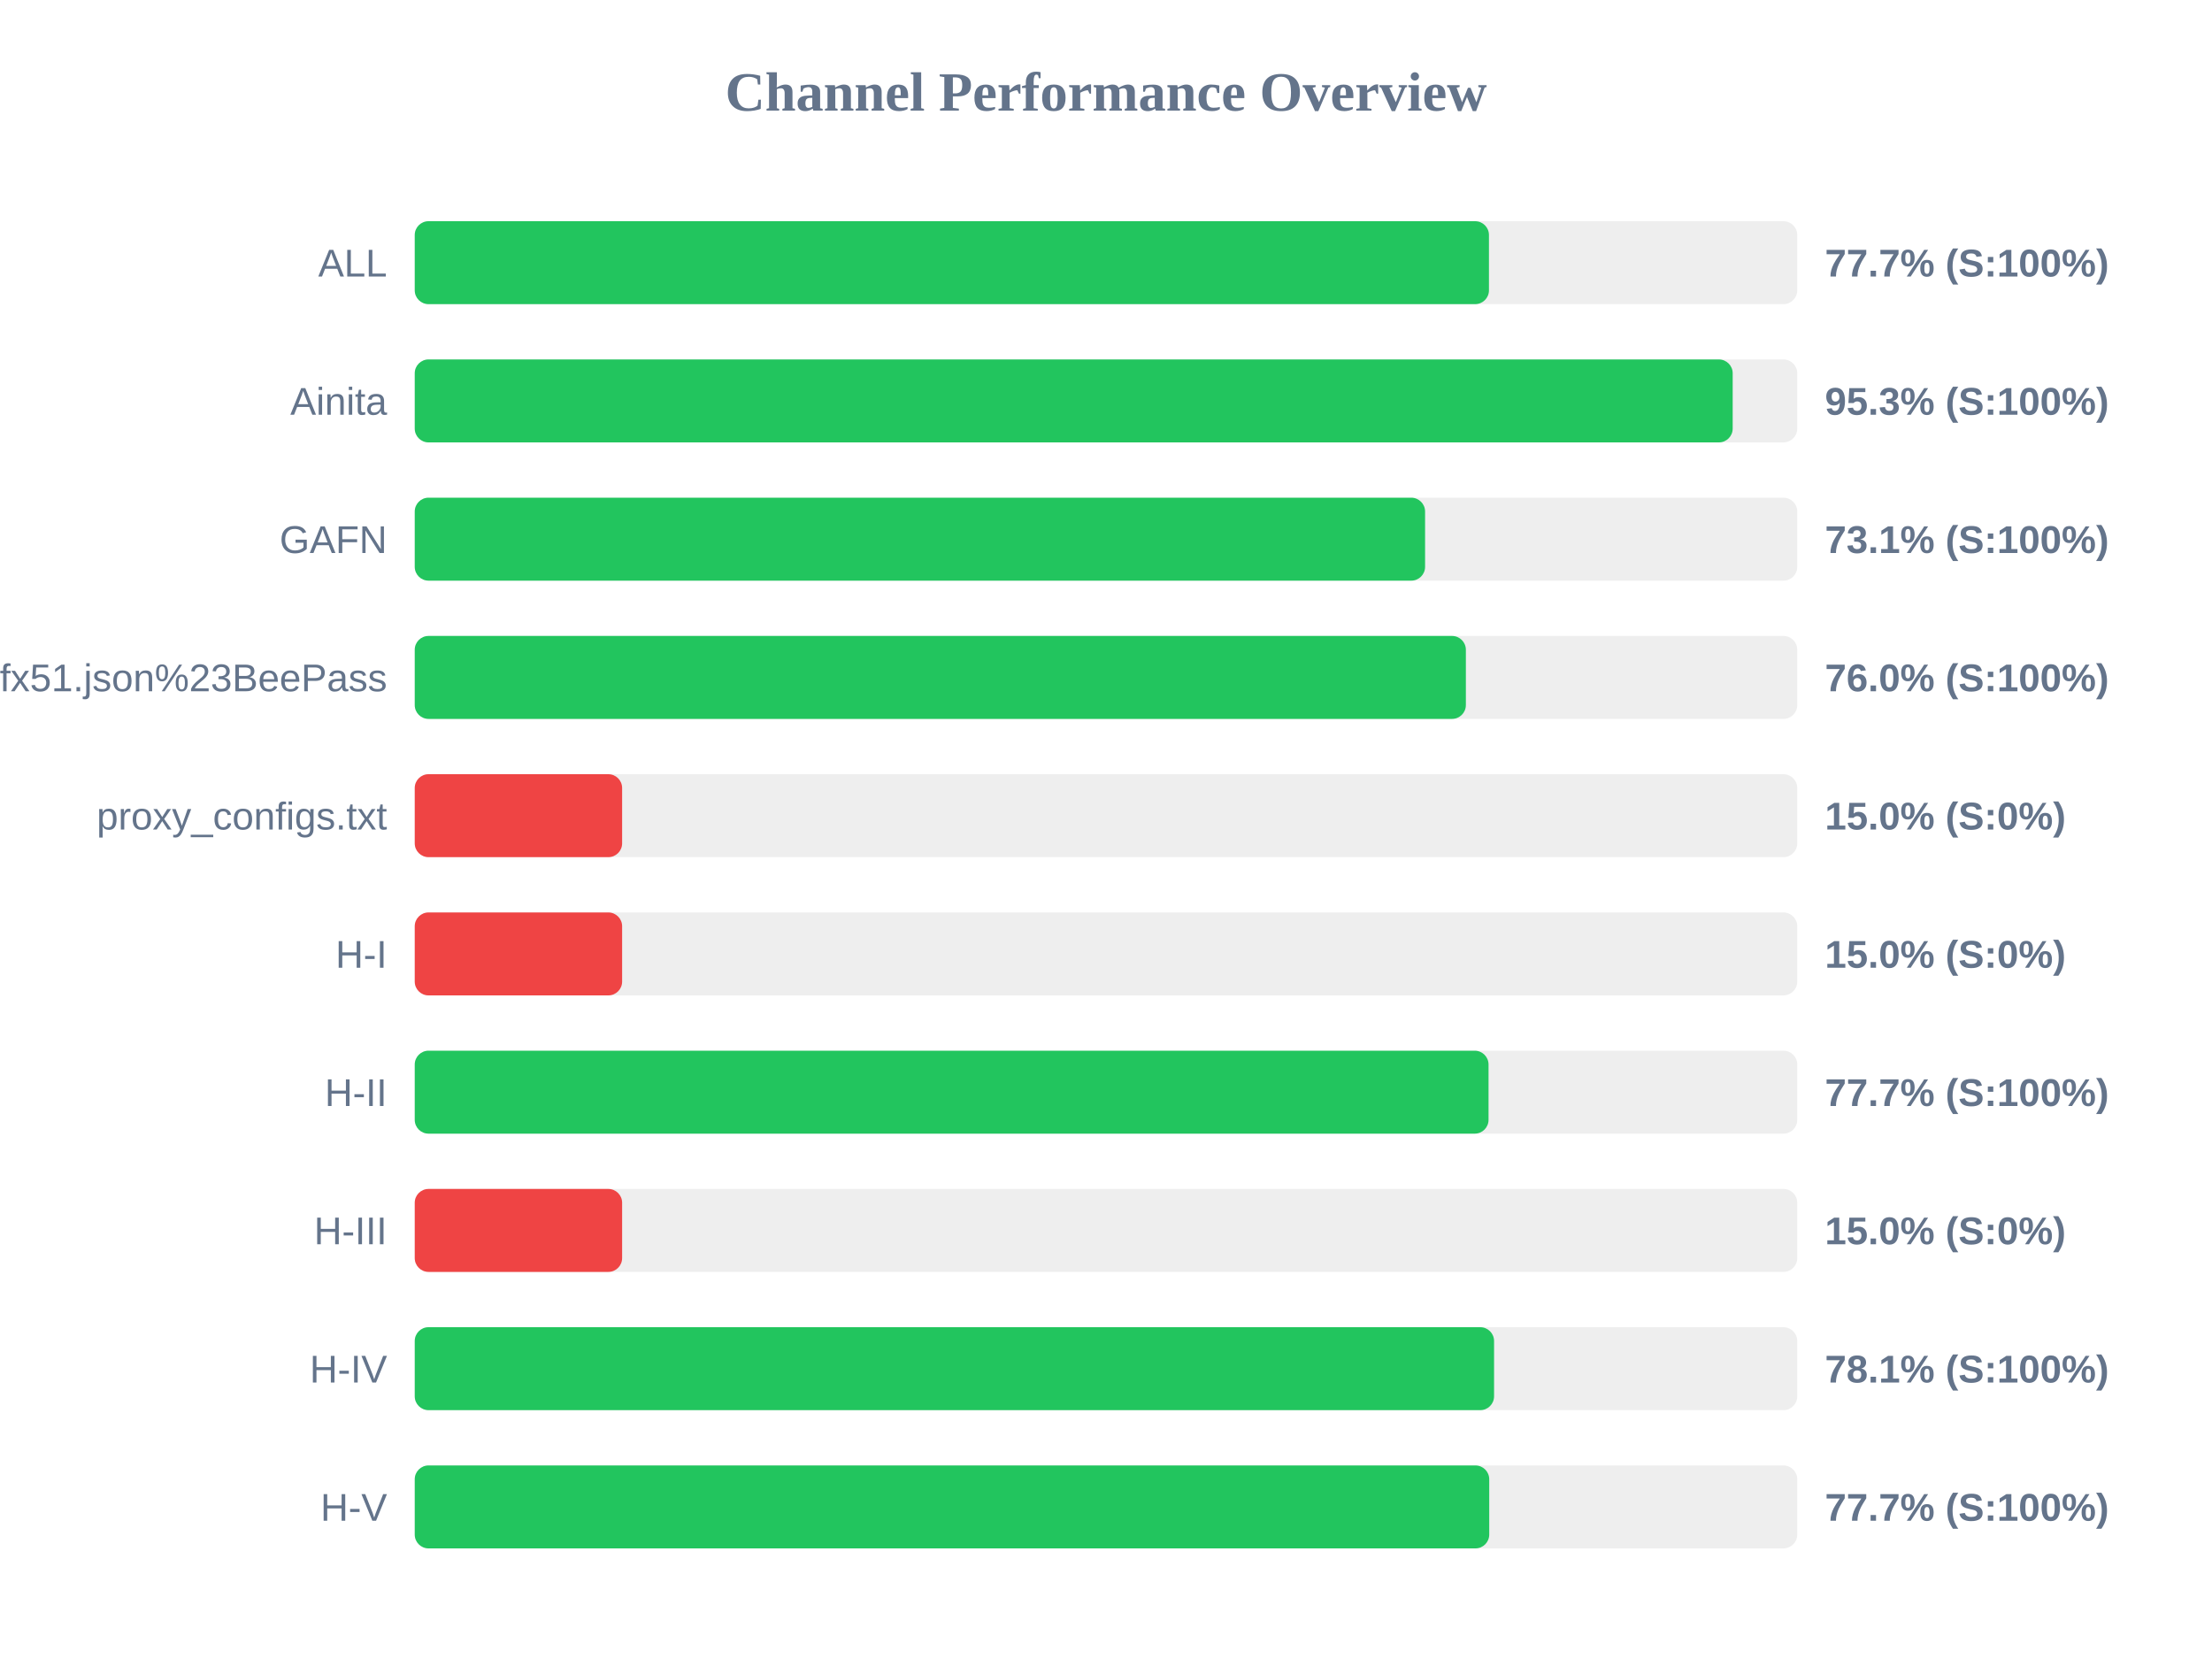
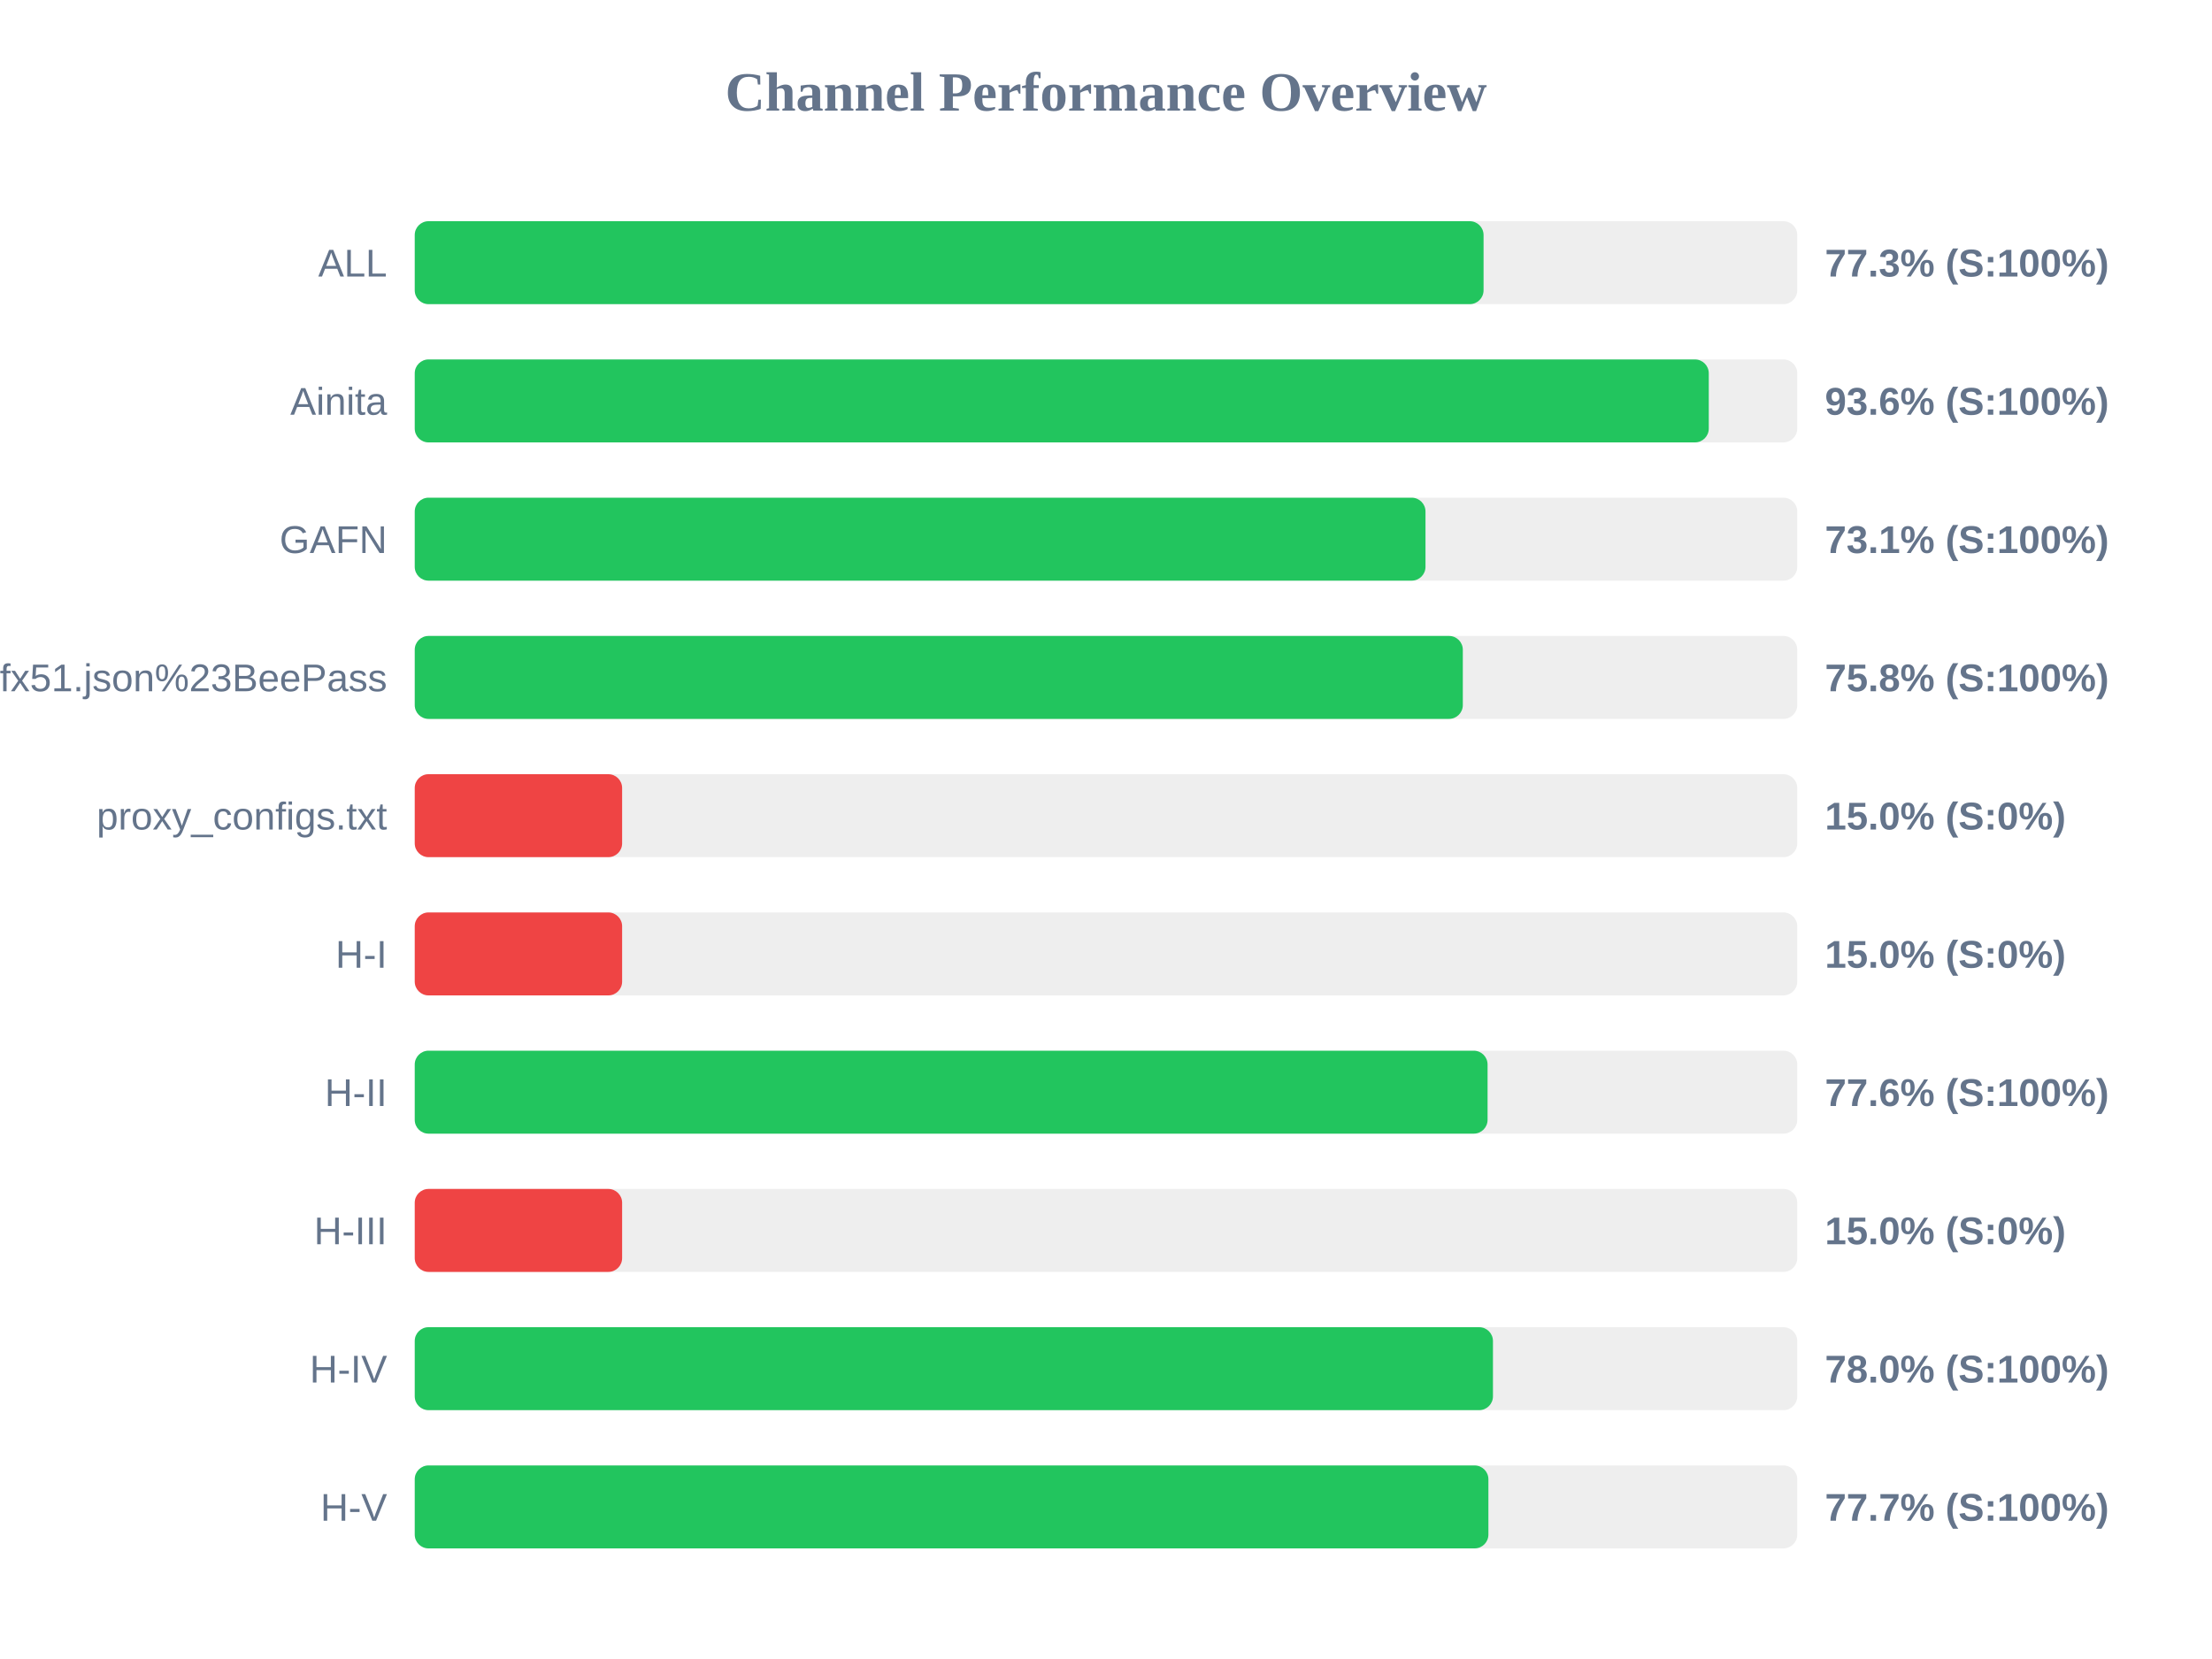
<svg xmlns="http://www.w3.org/2000/svg" width="800" height="600" version="1.1">
  <style>
        .row { font: 14px Arial; fill: #64748b; }
        .score { font: bold 14px Arial; fill: #64748b; }
    </style>
  <text x="400" y="40" text-anchor="middle" font-size="20px" font-weight="bold" fill="#64748b">Channel Performance Overview</text>
  <rect x="150" y="80" width="500" height="30" fill="#eee" rx="5" />
-   <rect x="150" y="80" width="388.5" height="30" fill="#22c55e" rx="5" />
+   <rect x="150" y="80" width="386.55" height="30" fill="#22c55e" rx="5" />
  <text x="140" y="100" text-anchor="end" class="row">ALL</text>
-   <text x="660" y="100" text-anchor="start" class="score">77.7% (S:100%)</text>
+   <text x="660" y="100" text-anchor="start" class="score">77.3% (S:100%)</text>
  <rect x="150" y="130" width="500" height="30" fill="#eee" rx="5" />
-   <rect x="150" y="130" width="476.65" height="30" fill="#22c55e" rx="5" />
+   <rect x="150" y="130" width="468.0" height="30" fill="#22c55e" rx="5" />
  <text x="140" y="150" text-anchor="end" class="row">Ainita</text>
-   <text x="660" y="150" text-anchor="start" class="score">95.3% (S:100%)</text>
+   <text x="660" y="150" text-anchor="start" class="score">93.6% (S:100%)</text>
  <rect x="150" y="180" width="500" height="30" fill="#eee" rx="5" />
-   <rect x="150" y="180" width="365.4" height="30" fill="#22c55e" rx="5" />
+   <rect x="150" y="180" width="365.55" height="30" fill="#22c55e" rx="5" />
  <text x="140" y="200" text-anchor="end" class="row">GAFN</text>
  <text x="660" y="200" text-anchor="start" class="score">73.1% (S:100%)</text>
  <rect x="150" y="230" width="500" height="30" fill="#eee" rx="5" />
-   <rect x="150" y="230" width="380.15" height="30" fill="#22c55e" rx="5" />
+   <rect x="150" y="230" width="379.05" height="30" fill="#22c55e" rx="5" />
  <text x="140" y="250" text-anchor="end" class="row">sub?s=ssconf%3A%2F%2Fs3.amazonaws.com%2Fbeedynconprd%2Fzf38bv6oxi1nv3wfkpmxyfl8yj5fargza3foantoalu16vznl0ckxx7bgf1ufx51.json%23BeePass</text>
-   <text x="660" y="250" text-anchor="start" class="score">76.0% (S:100%)</text>
+   <text x="660" y="250" text-anchor="start" class="score">75.8% (S:100%)</text>
  <rect x="150" y="280" width="500" height="30" fill="#eee" rx="5" />
  <rect x="150" y="280" width="75.0" height="30" fill="#ef4444" rx="5" />
  <text x="140" y="300" text-anchor="end" class="row">proxy_configs.txt</text>
  <text x="660" y="300" text-anchor="start" class="score">15.0% (S:0%)</text>
  <rect x="150" y="330" width="500" height="30" fill="#eee" rx="5" />
  <rect x="150" y="330" width="75.0" height="30" fill="#ef4444" rx="5" />
  <text x="140" y="350" text-anchor="end" class="row">H-I</text>
  <text x="660" y="350" text-anchor="start" class="score">15.0% (S:0%)</text>
  <rect x="150" y="380" width="500" height="30" fill="#eee" rx="5" />
-   <rect x="150" y="380" width="388.35" height="30" fill="#22c55e" rx="5" />
+   <rect x="150" y="380" width="388.0" height="30" fill="#22c55e" rx="5" />
  <text x="140" y="400" text-anchor="end" class="row">H-II</text>
-   <text x="660" y="400" text-anchor="start" class="score">77.7% (S:100%)</text>
+   <text x="660" y="400" text-anchor="start" class="score">77.6% (S:100%)</text>
  <rect x="150" y="430" width="500" height="30" fill="#eee" rx="5" />
  <rect x="150" y="430" width="75.0" height="30" fill="#ef4444" rx="5" />
  <text x="140" y="450" text-anchor="end" class="row">H-III</text>
  <text x="660" y="450" text-anchor="start" class="score">15.0% (S:0%)</text>
  <rect x="150" y="480" width="500" height="30" fill="#eee" rx="5" />
-   <rect x="150" y="480" width="390.35" height="30" fill="#22c55e" rx="5" />
+   <rect x="150" y="480" width="389.95" height="30" fill="#22c55e" rx="5" />
  <text x="140" y="500" text-anchor="end" class="row">H-IV</text>
-   <text x="660" y="500" text-anchor="start" class="score">78.1% (S:100%)</text>
+   <text x="660" y="500" text-anchor="start" class="score">78.0% (S:100%)</text>
  <rect x="150" y="530" width="500" height="30" fill="#eee" rx="5" />
-   <rect x="150" y="530" width="388.6" height="30" fill="#22c55e" rx="5" />
+   <rect x="150" y="530" width="388.3" height="30" fill="#22c55e" rx="5" />
  <text x="140" y="550" text-anchor="end" class="row">H-V</text>
  <text x="660" y="550" text-anchor="start" class="score">77.7% (S:100%)</text>
</svg>
